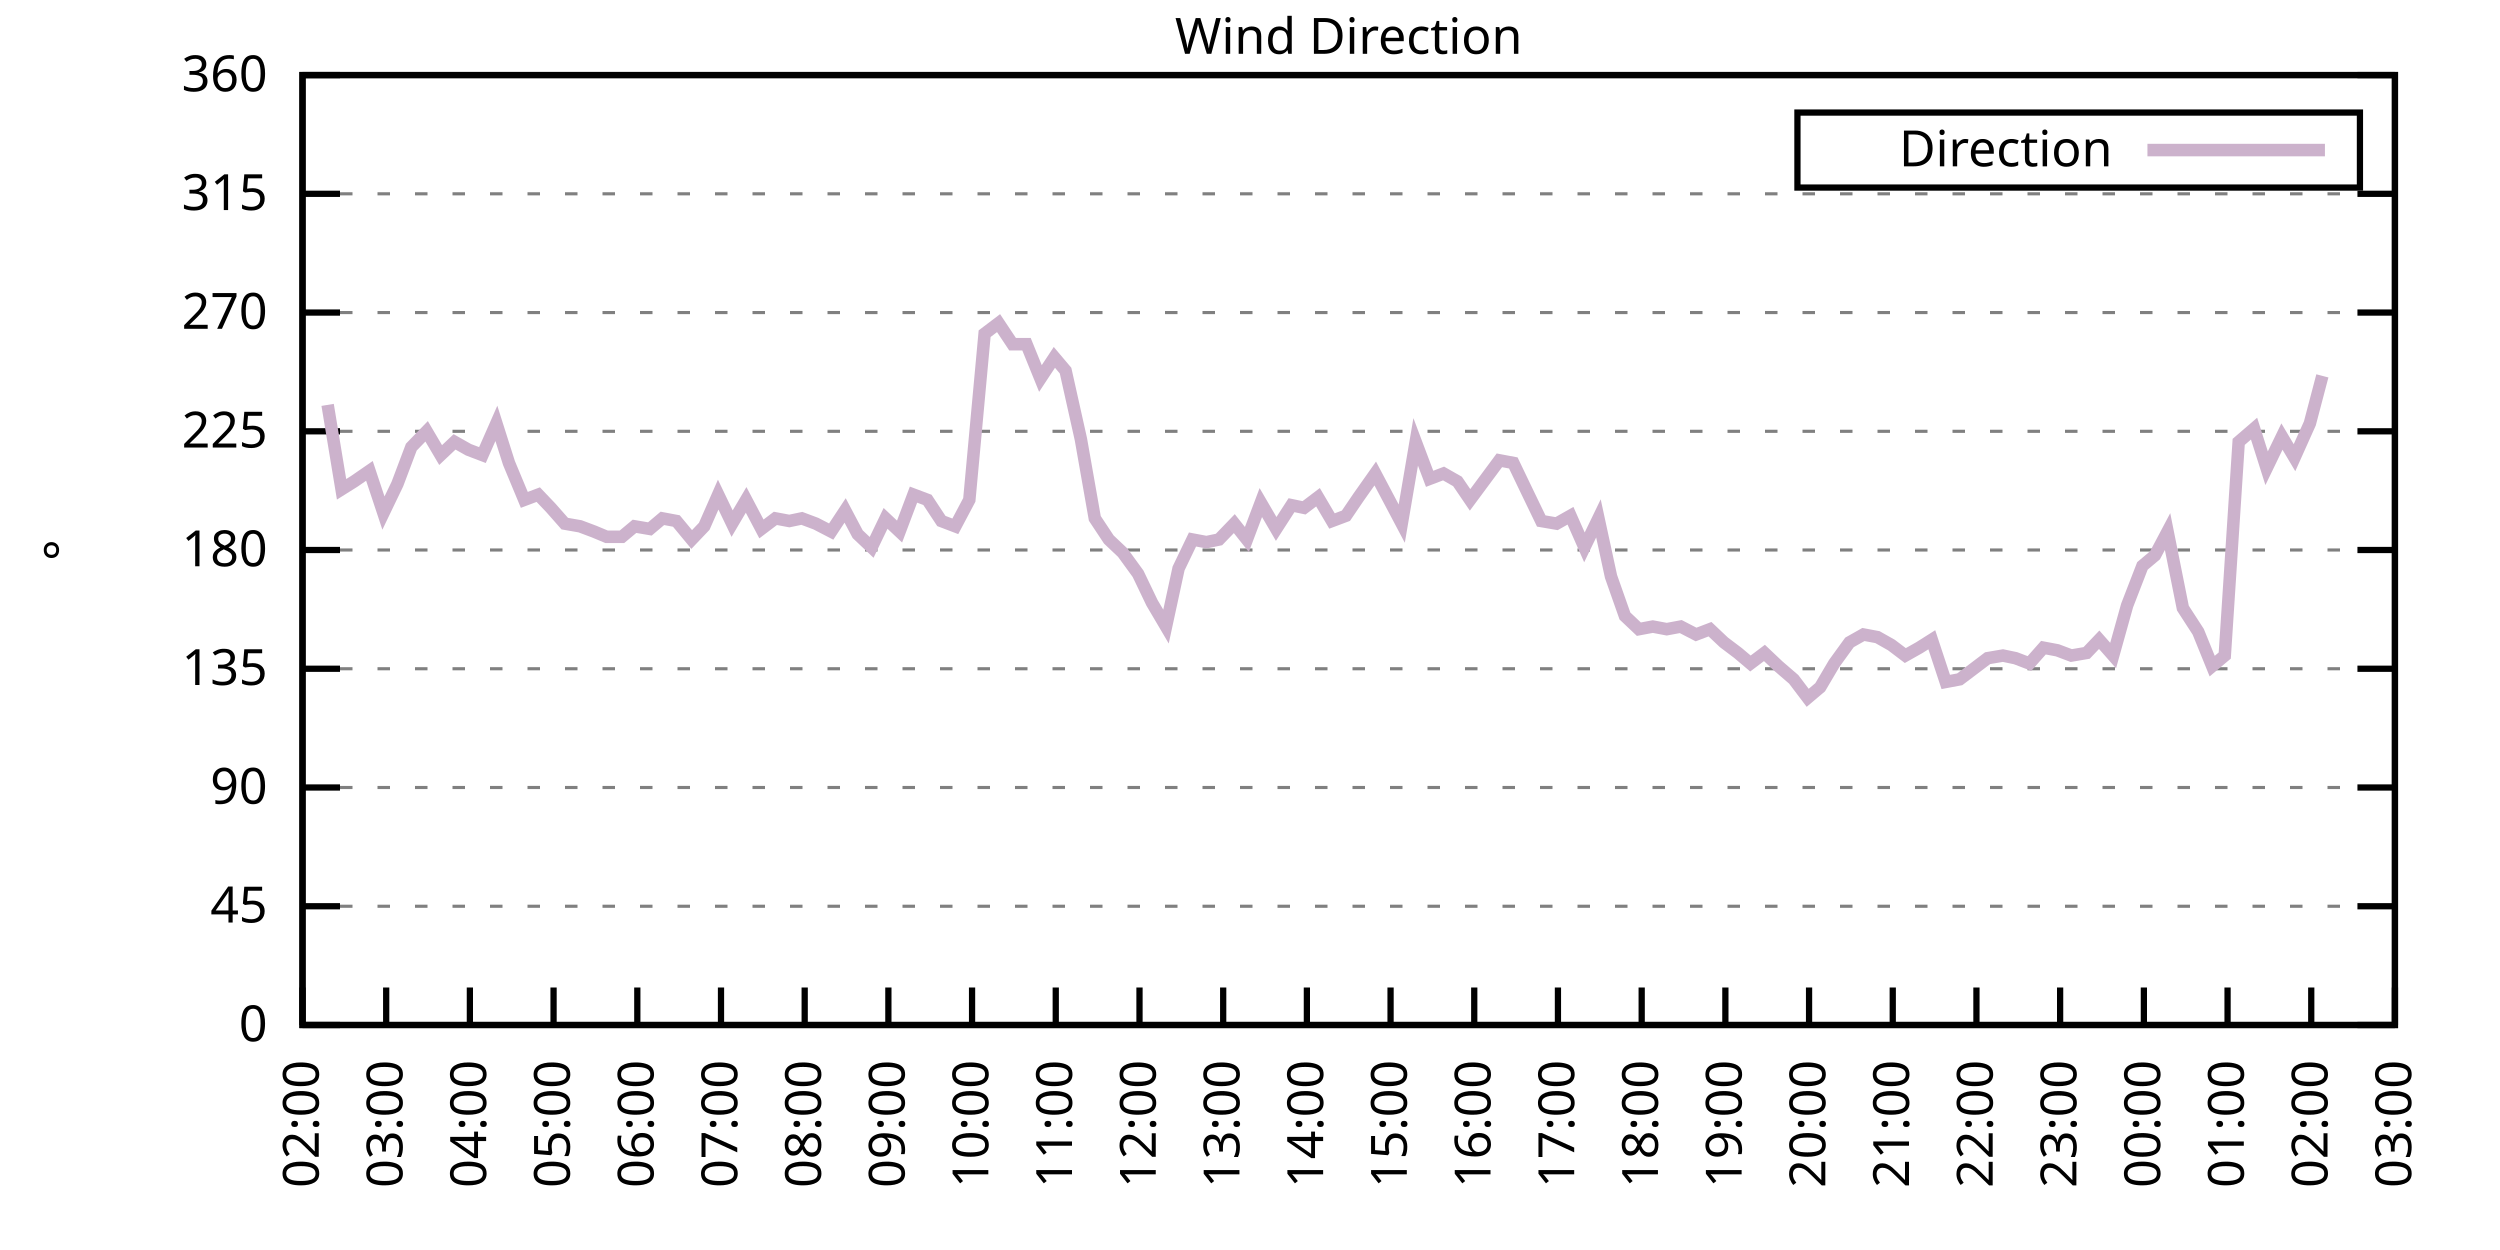
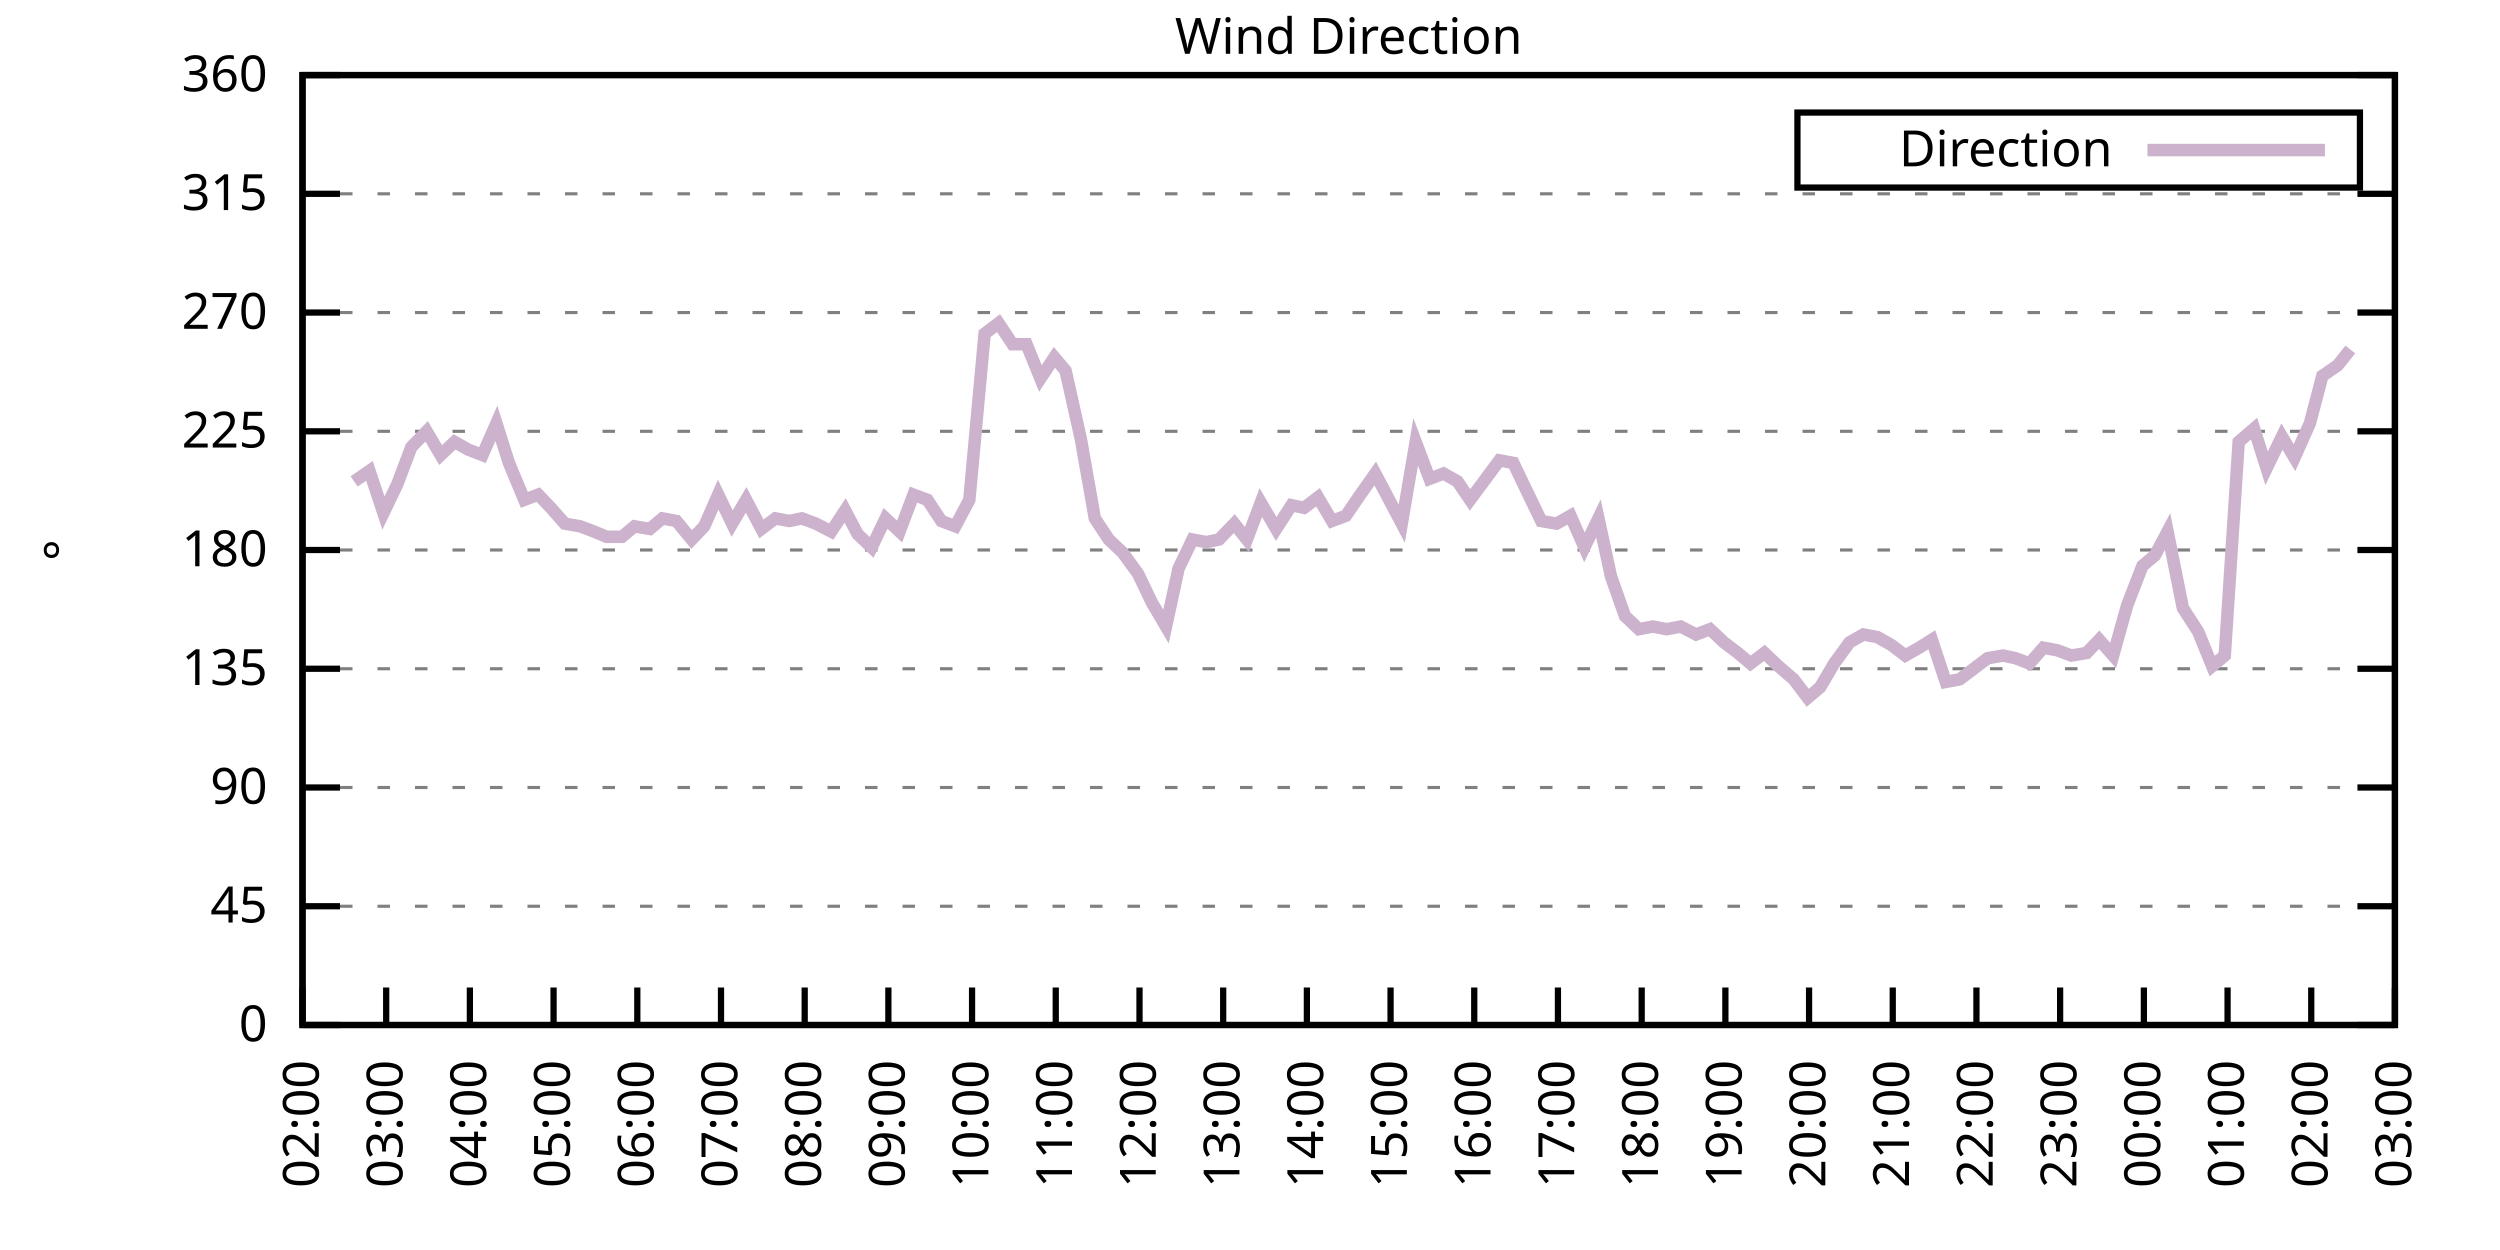
<svg xmlns="http://www.w3.org/2000/svg" xmlns:xlink="http://www.w3.org/1999/xlink" width="400" height="200" viewBox="0 0 400 200">
  <g id="gnuplot_canvas">
    <rect x="0" y="0" width="400" height="200" fill="none" />
    <defs>
      <circle id="gpDot" r="0.5" stroke-width="0.5" stroke="currentColor" />
      <path id="gpPt0" stroke-width="0.333" stroke="currentColor" d="M-1,0 h2 M0,-1 v2" />
      <path id="gpPt1" stroke-width="0.333" stroke="currentColor" d="M-1,-1 L1,1 M1,-1 L-1,1" />
      <path id="gpPt2" stroke-width="0.333" stroke="currentColor" d="M-1,0 L1,0 M0,-1 L0,1 M-1,-1 L1,1 M-1,1 L1,-1" />
      <rect id="gpPt3" stroke-width="0.333" stroke="currentColor" x="-1" y="-1" width="2" height="2" />
      <rect id="gpPt4" stroke-width="0.333" stroke="currentColor" fill="currentColor" x="-1" y="-1" width="2" height="2" />
      <circle id="gpPt5" stroke-width="0.333" stroke="currentColor" cx="0" cy="0" r="1" />
      <use xlink:href="#gpPt5" id="gpPt6" fill="currentColor" stroke="none" />
      <path id="gpPt7" stroke-width="0.333" stroke="currentColor" d="M0,-1.33 L-1.33,0.67 L1.33,0.67 z" />
      <use xlink:href="#gpPt7" id="gpPt8" fill="currentColor" stroke="none" />
      <use xlink:href="#gpPt7" id="gpPt9" stroke="currentColor" transform="rotate(180)" />
      <use xlink:href="#gpPt9" id="gpPt10" fill="currentColor" stroke="none" />
      <use xlink:href="#gpPt3" id="gpPt11" stroke="currentColor" transform="rotate(45)" />
      <use xlink:href="#gpPt11" id="gpPt12" fill="currentColor" stroke="none" />
      <path id="gpPt13" stroke-width="0.333" stroke="currentColor" d="M0,1.330 L1.265,0.411 L0.782,-1.067 L-0.782,-1.076 L-1.265,0.411 z" />
      <use xlink:href="#gpPt13" id="gpPt14" fill="currentColor" stroke="none" />
      <filter id="textbox" filterUnits="objectBoundingBox" x="0" y="0" height="1" width="1">
        <feFlood flood-color="white" flood-opacity="1" result="bgnd" />
        <feComposite in="SourceGraphic" in2="bgnd" operator="atop" />
      </filter>
      <filter id="greybox" filterUnits="objectBoundingBox" x="0" y="0" height="1" width="1">
        <feFlood flood-color="lightgrey" flood-opacity="1" result="grey" />
        <feComposite in="SourceGraphic" in2="grey" operator="atop" />
      </filter>
    </defs>
    <g fill="none" color="white" stroke="currentColor" stroke-width="1.00" stroke-linecap="butt" stroke-linejoin="miter">
</g>
    <g fill="none" color="black" stroke="currentColor" stroke-width="1.00" stroke-linecap="butt" stroke-linejoin="miter">
      <g stroke="none" shape-rendering="crispEdges">
        <polygon fill="rgb(255, 255, 255)" points="48.40,164.00 383.18,164.00 383.18,12.02 48.40,12.02 " />
      </g>
    </g>
    <g fill="none" color="black" stroke="currentColor" stroke-width="1.00" stroke-linecap="butt" stroke-linejoin="miter">
</g>
    <g fill="none" color="black" stroke="black" stroke-width="0.50" stroke-linecap="butt" stroke-linejoin="miter">
</g>
    <g fill="none" color="gray" stroke="currentColor" stroke-width="0.50" stroke-linecap="butt" stroke-linejoin="miter">
      <path stroke="gray" stroke-dasharray="2,4" class="gridline" d="M48.40,164.00 L383.19,164.00  " />
    </g>
    <g fill="none" color="gray" stroke="gray" stroke-width="1.00" stroke-linecap="butt" stroke-linejoin="miter">
</g>
    <g fill="none" color="black" stroke="currentColor" stroke-width="1.00" stroke-linecap="butt" stroke-linejoin="miter">
      <path stroke="black" d="M48.40,164.00 L54.40,164.00 M383.19,164.00 L377.19,164.00  " />
      <g transform="translate(42.80,166.60)" stroke="none" fill="black" font-family="Sans" font-size="8.00" text-anchor="end">
        <text>
          <tspan font-family="Sans"> 0</tspan>
        </text>
      </g>
    </g>
    <g fill="none" color="black" stroke="currentColor" stroke-width="1.00" stroke-linecap="butt" stroke-linejoin="miter">
</g>
    <g fill="none" color="black" stroke="black" stroke-width="0.50" stroke-linecap="butt" stroke-linejoin="miter">
</g>
    <g fill="none" color="gray" stroke="currentColor" stroke-width="0.50" stroke-linecap="butt" stroke-linejoin="miter">
      <path stroke="gray" stroke-dasharray="2,4" class="gridline" d="M48.40,145.00 L383.19,145.00  " />
    </g>
    <g fill="none" color="gray" stroke="gray" stroke-width="1.00" stroke-linecap="butt" stroke-linejoin="miter">
</g>
    <g fill="none" color="black" stroke="currentColor" stroke-width="1.00" stroke-linecap="butt" stroke-linejoin="miter">
      <path stroke="black" d="M48.40,145.00 L54.40,145.00 M383.19,145.00 L377.19,145.00  " />
      <g transform="translate(42.80,147.60)" stroke="none" fill="black" font-family="Sans" font-size="8.00" text-anchor="end">
        <text>
          <tspan font-family="Sans"> 45</tspan>
        </text>
      </g>
    </g>
    <g fill="none" color="black" stroke="currentColor" stroke-width="1.00" stroke-linecap="butt" stroke-linejoin="miter">
</g>
    <g fill="none" color="black" stroke="black" stroke-width="0.50" stroke-linecap="butt" stroke-linejoin="miter">
</g>
    <g fill="none" color="gray" stroke="currentColor" stroke-width="0.50" stroke-linecap="butt" stroke-linejoin="miter">
      <path stroke="gray" stroke-dasharray="2,4" class="gridline" d="M48.40,126.00 L383.19,126.00  " />
    </g>
    <g fill="none" color="gray" stroke="gray" stroke-width="1.00" stroke-linecap="butt" stroke-linejoin="miter">
</g>
    <g fill="none" color="black" stroke="currentColor" stroke-width="1.00" stroke-linecap="butt" stroke-linejoin="miter">
      <path stroke="black" d="M48.40,126.00 L54.40,126.00 M383.19,126.00 L377.19,126.00  " />
      <g transform="translate(42.80,128.60)" stroke="none" fill="black" font-family="Sans" font-size="8.00" text-anchor="end">
        <text>
          <tspan font-family="Sans"> 90</tspan>
        </text>
      </g>
    </g>
    <g fill="none" color="black" stroke="currentColor" stroke-width="1.00" stroke-linecap="butt" stroke-linejoin="miter">
</g>
    <g fill="none" color="black" stroke="black" stroke-width="0.50" stroke-linecap="butt" stroke-linejoin="miter">
</g>
    <g fill="none" color="gray" stroke="currentColor" stroke-width="0.50" stroke-linecap="butt" stroke-linejoin="miter">
      <path stroke="gray" stroke-dasharray="2,4" class="gridline" d="M48.40,107.00 L383.19,107.00  " />
    </g>
    <g fill="none" color="gray" stroke="gray" stroke-width="1.00" stroke-linecap="butt" stroke-linejoin="miter">
</g>
    <g fill="none" color="black" stroke="currentColor" stroke-width="1.00" stroke-linecap="butt" stroke-linejoin="miter">
      <path stroke="black" d="M48.40,107.00 L54.40,107.00 M383.19,107.00 L377.19,107.00  " />
      <g transform="translate(42.80,109.60)" stroke="none" fill="black" font-family="Sans" font-size="8.00" text-anchor="end">
        <text>
          <tspan font-family="Sans"> 135</tspan>
        </text>
      </g>
    </g>
    <g fill="none" color="black" stroke="currentColor" stroke-width="1.00" stroke-linecap="butt" stroke-linejoin="miter">
</g>
    <g fill="none" color="black" stroke="black" stroke-width="0.50" stroke-linecap="butt" stroke-linejoin="miter">
</g>
    <g fill="none" color="gray" stroke="currentColor" stroke-width="0.50" stroke-linecap="butt" stroke-linejoin="miter">
      <path stroke="gray" stroke-dasharray="2,4" class="gridline" d="M48.40,88.00 L383.19,88.00  " />
    </g>
    <g fill="none" color="gray" stroke="gray" stroke-width="1.00" stroke-linecap="butt" stroke-linejoin="miter">
</g>
    <g fill="none" color="black" stroke="currentColor" stroke-width="1.00" stroke-linecap="butt" stroke-linejoin="miter">
      <path stroke="black" d="M48.40,88.00 L54.40,88.00 M383.19,88.00 L377.19,88.00  " />
      <g transform="translate(42.80,90.60)" stroke="none" fill="black" font-family="Sans" font-size="8.00" text-anchor="end">
        <text>
          <tspan font-family="Sans"> 180</tspan>
        </text>
      </g>
    </g>
    <g fill="none" color="black" stroke="currentColor" stroke-width="1.00" stroke-linecap="butt" stroke-linejoin="miter">
</g>
    <g fill="none" color="black" stroke="black" stroke-width="0.50" stroke-linecap="butt" stroke-linejoin="miter">
</g>
    <g fill="none" color="gray" stroke="currentColor" stroke-width="0.50" stroke-linecap="butt" stroke-linejoin="miter">
      <path stroke="gray" stroke-dasharray="2,4" class="gridline" d="M48.40,69.01 L383.19,69.01  " />
    </g>
    <g fill="none" color="gray" stroke="gray" stroke-width="1.00" stroke-linecap="butt" stroke-linejoin="miter">
</g>
    <g fill="none" color="black" stroke="currentColor" stroke-width="1.00" stroke-linecap="butt" stroke-linejoin="miter">
      <path stroke="black" d="M48.40,69.01 L54.40,69.01 M383.19,69.01 L377.19,69.01  " />
      <g transform="translate(42.80,71.61)" stroke="none" fill="black" font-family="Sans" font-size="8.00" text-anchor="end">
        <text>
          <tspan font-family="Sans"> 225</tspan>
        </text>
      </g>
    </g>
    <g fill="none" color="black" stroke="currentColor" stroke-width="1.00" stroke-linecap="butt" stroke-linejoin="miter">
</g>
    <g fill="none" color="black" stroke="black" stroke-width="0.50" stroke-linecap="butt" stroke-linejoin="miter">
</g>
    <g fill="none" color="gray" stroke="currentColor" stroke-width="0.50" stroke-linecap="butt" stroke-linejoin="miter">
      <path stroke="gray" stroke-dasharray="2,4" class="gridline" d="M48.40,50.01 L383.19,50.01  " />
    </g>
    <g fill="none" color="gray" stroke="gray" stroke-width="1.00" stroke-linecap="butt" stroke-linejoin="miter">
</g>
    <g fill="none" color="black" stroke="currentColor" stroke-width="1.00" stroke-linecap="butt" stroke-linejoin="miter">
      <path stroke="black" d="M48.40,50.01 L54.40,50.01 M383.19,50.01 L377.19,50.01  " />
      <g transform="translate(42.80,52.61)" stroke="none" fill="black" font-family="Sans" font-size="8.00" text-anchor="end">
        <text>
          <tspan font-family="Sans"> 270</tspan>
        </text>
      </g>
    </g>
    <g fill="none" color="black" stroke="currentColor" stroke-width="1.00" stroke-linecap="butt" stroke-linejoin="miter">
</g>
    <g fill="none" color="black" stroke="black" stroke-width="0.50" stroke-linecap="butt" stroke-linejoin="miter">
</g>
    <g fill="none" color="gray" stroke="currentColor" stroke-width="0.50" stroke-linecap="butt" stroke-linejoin="miter">
      <path stroke="gray" stroke-dasharray="2,4" class="gridline" d="M48.40,31.01 L383.19,31.01  " />
    </g>
    <g fill="none" color="gray" stroke="gray" stroke-width="1.00" stroke-linecap="butt" stroke-linejoin="miter">
</g>
    <g fill="none" color="black" stroke="currentColor" stroke-width="1.00" stroke-linecap="butt" stroke-linejoin="miter">
      <path stroke="black" d="M48.40,31.01 L54.40,31.01 M383.19,31.01 L377.19,31.01  " />
      <g transform="translate(42.80,33.61)" stroke="none" fill="black" font-family="Sans" font-size="8.00" text-anchor="end">
        <text>
          <tspan font-family="Sans"> 315</tspan>
        </text>
      </g>
    </g>
    <g fill="none" color="black" stroke="currentColor" stroke-width="1.00" stroke-linecap="butt" stroke-linejoin="miter">
</g>
    <g fill="none" color="black" stroke="black" stroke-width="0.50" stroke-linecap="butt" stroke-linejoin="miter">
</g>
    <g fill="none" color="gray" stroke="currentColor" stroke-width="0.50" stroke-linecap="butt" stroke-linejoin="miter">
      <path stroke="gray" stroke-dasharray="2,4" class="gridline" d="M48.40,12.01 L383.19,12.01  " />
    </g>
    <g fill="none" color="gray" stroke="gray" stroke-width="1.00" stroke-linecap="butt" stroke-linejoin="miter">
</g>
    <g fill="none" color="black" stroke="currentColor" stroke-width="1.00" stroke-linecap="butt" stroke-linejoin="miter">
      <path stroke="black" d="M48.40,12.01 L54.40,12.01 M383.19,12.01 L377.19,12.01  " />
      <g transform="translate(42.80,14.61)" stroke="none" fill="black" font-family="Sans" font-size="8.00" text-anchor="end">
        <text>
          <tspan font-family="Sans"> 360</tspan>
        </text>
      </g>
    </g>
    <g fill="none" color="black" stroke="currentColor" stroke-width="1.00" stroke-linecap="butt" stroke-linejoin="miter">
      <path stroke="black" d="M48.40,164.00 L48.40,158.00  " />
      <g transform="translate(51.00,169.60) rotate(270.00)" stroke="none" fill="black" font-family="Sans" font-size="8.00" text-anchor="end">
        <text>
          <tspan font-family="Sans">02:00</tspan>
        </text>
      </g>
    </g>
    <g fill="none" color="black" stroke="currentColor" stroke-width="1.00" stroke-linecap="butt" stroke-linejoin="miter">
      <path stroke="black" d="M61.79,164.00 L61.79,158.00  " />
      <g transform="translate(64.39,169.60) rotate(270.00)" stroke="none" fill="black" font-family="Sans" font-size="8.00" text-anchor="end">
        <text>
          <tspan font-family="Sans">03:00</tspan>
        </text>
      </g>
    </g>
    <g fill="none" color="black" stroke="currentColor" stroke-width="1.00" stroke-linecap="butt" stroke-linejoin="miter">
      <path stroke="black" d="M75.18,164.00 L75.18,158.00  " />
      <g transform="translate(77.78,169.60) rotate(270.00)" stroke="none" fill="black" font-family="Sans" font-size="8.00" text-anchor="end">
        <text>
          <tspan font-family="Sans">04:00</tspan>
        </text>
      </g>
    </g>
    <g fill="none" color="black" stroke="currentColor" stroke-width="1.00" stroke-linecap="butt" stroke-linejoin="miter">
      <path stroke="black" d="M88.57,164.00 L88.57,158.00  " />
      <g transform="translate(91.17,169.60) rotate(270.00)" stroke="none" fill="black" font-family="Sans" font-size="8.00" text-anchor="end">
        <text>
          <tspan font-family="Sans">05:00</tspan>
        </text>
      </g>
    </g>
    <g fill="none" color="black" stroke="currentColor" stroke-width="1.00" stroke-linecap="butt" stroke-linejoin="miter">
      <path stroke="black" d="M101.97,164.00 L101.97,158.00  " />
      <g transform="translate(104.57,169.60) rotate(270.00)" stroke="none" fill="black" font-family="Sans" font-size="8.00" text-anchor="end">
        <text>
          <tspan font-family="Sans">06:00</tspan>
        </text>
      </g>
    </g>
    <g fill="none" color="black" stroke="currentColor" stroke-width="1.00" stroke-linecap="butt" stroke-linejoin="miter">
      <path stroke="black" d="M115.36,164.00 L115.36,158.00  " />
      <g transform="translate(117.96,169.60) rotate(270.00)" stroke="none" fill="black" font-family="Sans" font-size="8.00" text-anchor="end">
        <text>
          <tspan font-family="Sans">07:00</tspan>
        </text>
      </g>
    </g>
    <g fill="none" color="black" stroke="currentColor" stroke-width="1.00" stroke-linecap="butt" stroke-linejoin="miter">
      <path stroke="black" d="M128.75,164.00 L128.75,158.00  " />
      <g transform="translate(131.35,169.60) rotate(270.00)" stroke="none" fill="black" font-family="Sans" font-size="8.00" text-anchor="end">
        <text>
          <tspan font-family="Sans">08:00</tspan>
        </text>
      </g>
    </g>
    <g fill="none" color="black" stroke="currentColor" stroke-width="1.00" stroke-linecap="butt" stroke-linejoin="miter">
      <path stroke="black" d="M142.14,164.00 L142.14,158.00  " />
      <g transform="translate(144.74,169.60) rotate(270.00)" stroke="none" fill="black" font-family="Sans" font-size="8.00" text-anchor="end">
        <text>
          <tspan font-family="Sans">09:00</tspan>
        </text>
      </g>
    </g>
    <g fill="none" color="black" stroke="currentColor" stroke-width="1.00" stroke-linecap="butt" stroke-linejoin="miter">
      <path stroke="black" d="M155.53,164.00 L155.53,158.00  " />
      <g transform="translate(158.13,169.60) rotate(270.00)" stroke="none" fill="black" font-family="Sans" font-size="8.00" text-anchor="end">
        <text>
          <tspan font-family="Sans">10:00</tspan>
        </text>
      </g>
    </g>
    <g fill="none" color="black" stroke="currentColor" stroke-width="1.00" stroke-linecap="butt" stroke-linejoin="miter">
      <path stroke="black" d="M168.92,164.00 L168.92,158.00  " />
      <g transform="translate(171.52,169.60) rotate(270.00)" stroke="none" fill="black" font-family="Sans" font-size="8.00" text-anchor="end">
        <text>
          <tspan font-family="Sans">11:00</tspan>
        </text>
      </g>
    </g>
    <g fill="none" color="black" stroke="currentColor" stroke-width="1.00" stroke-linecap="butt" stroke-linejoin="miter">
      <path stroke="black" d="M182.32,164.00 L182.32,158.00  " />
      <g transform="translate(184.92,169.60) rotate(270.00)" stroke="none" fill="black" font-family="Sans" font-size="8.00" text-anchor="end">
        <text>
          <tspan font-family="Sans">12:00</tspan>
        </text>
      </g>
    </g>
    <g fill="none" color="black" stroke="currentColor" stroke-width="1.00" stroke-linecap="butt" stroke-linejoin="miter">
      <path stroke="black" d="M195.71,164.00 L195.71,158.00  " />
      <g transform="translate(198.31,169.60) rotate(270.00)" stroke="none" fill="black" font-family="Sans" font-size="8.00" text-anchor="end">
        <text>
          <tspan font-family="Sans">13:00</tspan>
        </text>
      </g>
    </g>
    <g fill="none" color="black" stroke="currentColor" stroke-width="1.00" stroke-linecap="butt" stroke-linejoin="miter">
      <path stroke="black" d="M209.10,164.00 L209.10,158.00  " />
      <g transform="translate(211.70,169.60) rotate(270.00)" stroke="none" fill="black" font-family="Sans" font-size="8.00" text-anchor="end">
        <text>
          <tspan font-family="Sans">14:00</tspan>
        </text>
      </g>
    </g>
    <g fill="none" color="black" stroke="currentColor" stroke-width="1.00" stroke-linecap="butt" stroke-linejoin="miter">
      <path stroke="black" d="M222.49,164.00 L222.49,158.00  " />
      <g transform="translate(225.09,169.60) rotate(270.00)" stroke="none" fill="black" font-family="Sans" font-size="8.00" text-anchor="end">
        <text>
          <tspan font-family="Sans">15:00</tspan>
        </text>
      </g>
    </g>
    <g fill="none" color="black" stroke="currentColor" stroke-width="1.00" stroke-linecap="butt" stroke-linejoin="miter">
      <path stroke="black" d="M235.88,164.00 L235.88,158.00  " />
      <g transform="translate(238.48,169.60) rotate(270.00)" stroke="none" fill="black" font-family="Sans" font-size="8.00" text-anchor="end">
        <text>
          <tspan font-family="Sans">16:00</tspan>
        </text>
      </g>
    </g>
    <g fill="none" color="black" stroke="currentColor" stroke-width="1.00" stroke-linecap="butt" stroke-linejoin="miter">
      <path stroke="black" d="M249.27,164.00 L249.27,158.00  " />
      <g transform="translate(251.87,169.60) rotate(270.00)" stroke="none" fill="black" font-family="Sans" font-size="8.00" text-anchor="end">
        <text>
          <tspan font-family="Sans">17:00</tspan>
        </text>
      </g>
    </g>
    <g fill="none" color="black" stroke="currentColor" stroke-width="1.00" stroke-linecap="butt" stroke-linejoin="miter">
      <path stroke="black" d="M262.67,164.00 L262.67,158.00  " />
      <g transform="translate(265.27,169.60) rotate(270.00)" stroke="none" fill="black" font-family="Sans" font-size="8.00" text-anchor="end">
        <text>
          <tspan font-family="Sans">18:00</tspan>
        </text>
      </g>
    </g>
    <g fill="none" color="black" stroke="currentColor" stroke-width="1.00" stroke-linecap="butt" stroke-linejoin="miter">
      <path stroke="black" d="M276.06,164.00 L276.06,158.00  " />
      <g transform="translate(278.66,169.60) rotate(270.00)" stroke="none" fill="black" font-family="Sans" font-size="8.00" text-anchor="end">
        <text>
          <tspan font-family="Sans">19:00</tspan>
        </text>
      </g>
    </g>
    <g fill="none" color="black" stroke="currentColor" stroke-width="1.00" stroke-linecap="butt" stroke-linejoin="miter">
      <path stroke="black" d="M289.45,164.00 L289.45,158.00  " />
      <g transform="translate(292.05,169.60) rotate(270.00)" stroke="none" fill="black" font-family="Sans" font-size="8.00" text-anchor="end">
        <text>
          <tspan font-family="Sans">20:00</tspan>
        </text>
      </g>
    </g>
    <g fill="none" color="black" stroke="currentColor" stroke-width="1.00" stroke-linecap="butt" stroke-linejoin="miter">
      <path stroke="black" d="M302.84,164.00 L302.84,158.00  " />
      <g transform="translate(305.44,169.60) rotate(270.00)" stroke="none" fill="black" font-family="Sans" font-size="8.00" text-anchor="end">
        <text>
          <tspan font-family="Sans">21:00</tspan>
        </text>
      </g>
    </g>
    <g fill="none" color="black" stroke="currentColor" stroke-width="1.00" stroke-linecap="butt" stroke-linejoin="miter">
      <path stroke="black" d="M316.23,164.00 L316.23,158.00  " />
      <g transform="translate(318.83,169.60) rotate(270.00)" stroke="none" fill="black" font-family="Sans" font-size="8.00" text-anchor="end">
        <text>
          <tspan font-family="Sans">22:00</tspan>
        </text>
      </g>
    </g>
    <g fill="none" color="black" stroke="currentColor" stroke-width="1.00" stroke-linecap="butt" stroke-linejoin="miter">
      <path stroke="black" d="M329.62,164.00 L329.62,158.00  " />
      <g transform="translate(332.22,169.60) rotate(270.00)" stroke="none" fill="black" font-family="Sans" font-size="8.00" text-anchor="end">
        <text>
          <tspan font-family="Sans">23:00</tspan>
        </text>
      </g>
    </g>
    <g fill="none" color="black" stroke="currentColor" stroke-width="1.00" stroke-linecap="butt" stroke-linejoin="miter">
      <path stroke="black" d="M343.02,164.00 L343.02,158.00  " />
      <g transform="translate(345.62,169.60) rotate(270.00)" stroke="none" fill="black" font-family="Sans" font-size="8.00" text-anchor="end">
        <text>
          <tspan font-family="Sans">00:00</tspan>
        </text>
      </g>
    </g>
    <g fill="none" color="black" stroke="currentColor" stroke-width="1.00" stroke-linecap="butt" stroke-linejoin="miter">
      <path stroke="black" d="M356.41,164.00 L356.41,158.00  " />
      <g transform="translate(359.01,169.60) rotate(270.00)" stroke="none" fill="black" font-family="Sans" font-size="8.00" text-anchor="end">
        <text>
          <tspan font-family="Sans">01:00</tspan>
        </text>
      </g>
    </g>
    <g fill="none" color="black" stroke="currentColor" stroke-width="1.00" stroke-linecap="butt" stroke-linejoin="miter">
      <path stroke="black" d="M369.80,164.00 L369.80,158.00  " />
      <g transform="translate(372.40,169.60) rotate(270.00)" stroke="none" fill="black" font-family="Sans" font-size="8.00" text-anchor="end">
        <text>
          <tspan font-family="Sans">02:00</tspan>
        </text>
      </g>
    </g>
    <g fill="none" color="black" stroke="currentColor" stroke-width="1.00" stroke-linecap="butt" stroke-linejoin="miter">
      <path stroke="black" d="M383.19,164.00 L383.19,158.00  " />
      <g transform="translate(385.79,169.60) rotate(270.00)" stroke="none" fill="black" font-family="Sans" font-size="8.00" text-anchor="end">
        <text>
          <tspan font-family="Sans">03:00</tspan>
        </text>
      </g>
    </g>
    <g fill="none" color="black" stroke="currentColor" stroke-width="1.00" stroke-linecap="butt" stroke-linejoin="miter">
</g>
    <g fill="none" color="black" stroke="currentColor" stroke-width="1.00" stroke-linecap="butt" stroke-linejoin="miter">
      <path stroke="black" d="M48.40,12.01 L48.40,164.00 L383.19,164.00 L383.19,12.01 L48.40,12.01 Z  " />
    </g>
    <g fill="none" color="black" stroke="currentColor" stroke-width="1.00" stroke-linecap="butt" stroke-linejoin="miter">
</g>
    <g fill="none" color="black" stroke="currentColor" stroke-width="1.00" stroke-linecap="butt" stroke-linejoin="miter">
      <path stroke="black" d="M287.59,30.01 L287.59,18.01 L377.59,18.01 L377.59,30.01 L287.59,30.01 Z  " />
    </g>
    <g id="Wind_direction_plot_1">
      <g fill="none" color="white" stroke="black" stroke-width="2.00" stroke-linecap="butt" stroke-linejoin="miter">
</g>
      <g fill="none" color="black" stroke="currentColor" stroke-width="2.00" stroke-linecap="butt" stroke-linejoin="miter">
        <g transform="translate(337.99,26.61)" stroke="none" fill="black" font-family="Sans" font-size="8.00" text-anchor="end">
          <text>
            <tspan font-family="Sans">Direction</tspan>
          </text>
        </g>
      </g>
      <g fill="none" color="black" stroke="currentColor" stroke-width="2.00" stroke-linecap="butt" stroke-linejoin="miter">
-         <path stroke="rgb(204, 178, 204)" d="M343.59,24.01 L371.99,24.01 M52.42,64.78 L54.65,78.29 L56.66,77.03 L59.11,75.34 L61.35,82.09 L63.58,77.45   L65.81,71.54 L68.26,69.01 L70.50,72.81 L72.73,70.70 L74.96,71.96 L77.19,72.81 L79.42,67.74 L81.43,74.07   L83.89,79.98 L86.12,79.14 L88.13,81.25 L90.36,83.78 L92.82,84.21 L95.05,85.05 L97.06,85.89 L99.51,85.89   L101.52,84.21 L103.98,84.63 L105.98,82.94 L108.22,83.36 L110.67,86.32 L112.68,84.21 L114.91,79.14 L117.14,83.78   L119.38,79.98 L121.83,84.63 L124.06,82.94 L126.29,83.36 L128.30,82.94 L130.54,83.78 L132.99,85.05 L135.22,81.67   L137.23,85.47 L139.46,87.58 L141.69,82.94 L143.93,85.05 L146.16,79.14 L148.39,79.98 L150.62,83.36 L152.85,84.21   L155.09,79.98 L157.54,53.39 L159.77,51.70 L162.01,55.07 L164.24,55.07 L166.47,60.56 L168.70,57.18 L170.49,59.30   L172.94,70.27 L175.17,82.94 L177.41,86.32 L179.64,88.43 L182.09,91.80 L184.32,96.45 L186.56,100.25 L188.57,90.96   L190.80,86.32 L193.03,86.74 L195.04,86.32 L197.49,83.78 L199.50,86.32 L201.73,80.41 L204.19,84.63 L206.64,80.83   L208.65,81.25 L210.88,79.56 L213.12,83.36 L215.35,82.52 L217.36,79.56 L220.04,75.76 L222.27,79.98 L224.28,83.78   L226.51,70.70 L228.74,76.61 L230.97,75.76 L233.20,77.03 L235.21,79.98 L239.90,73.65 L242.13,74.07 L244.36,78.72   L246.60,83.36 L249.05,83.78 L251.28,82.52 L253.51,87.58 L255.75,82.94 L257.76,92.23 L259.99,98.56 L262.22,100.67   L264.45,100.25 L266.68,100.67 L268.92,100.25 L271.37,101.52 L273.60,100.67 L275.83,102.78 L278.07,104.47 L280.07,106.16   L282.31,104.47 L284.54,106.58 L286.99,108.69 L289.23,111.65 L291.23,109.96 L293.47,106.16 L295.92,102.78 L298.15,101.52   L300.39,101.94 L302.62,103.20 L304.85,104.89 L307.08,103.63 L309.09,102.36 L311.32,109.11 L313.55,108.69 L315.79,107.00   L318.02,105.31 L320.47,104.89 L322.48,105.31 L324.71,106.16 L326.95,103.63 L329.18,104.05 L331.41,104.89 L333.86,104.47   L335.87,102.36 L338.10,104.89 L340.34,96.87 L342.79,90.54 L344.80,88.85 L346.81,85.05 L349.26,97.29 L351.72,101.09   L353.95,106.58 L355.96,104.89 L358.19,70.70 L360.65,68.58 L362.66,74.92 L365.11,69.85 L367.12,73.23 L369.58,67.74   L371.58,60.14  " />
+         <path stroke="rgb(204, 178, 204)" d="M343.59,24.01 L371.99,24.01 M56.66,77.03 L59.11,75.34 L61.35,82.09 L63.58,77.45 L65.81,71.54 L68.26,69.01   L70.50,72.81 L72.73,70.70 L74.96,71.96 L77.19,72.81 L79.42,67.74 L81.43,74.07 L83.89,79.98 L86.12,79.14   L88.13,81.25 L90.36,83.78 L92.82,84.21 L95.05,85.05 L97.06,85.89 L99.51,85.89 L101.52,84.21 L103.98,84.63   L105.98,82.94 L108.22,83.36 L110.67,86.32 L112.68,84.21 L114.91,79.14 L117.14,83.78 L119.38,79.98 L121.83,84.63   L124.06,82.94 L126.29,83.36 L128.30,82.94 L130.54,83.78 L132.99,85.05 L135.22,81.67 L137.23,85.47 L139.46,87.58   L141.69,82.94 L143.93,85.05 L146.16,79.14 L148.39,79.98 L150.62,83.36 L152.85,84.21 L155.09,79.98 L157.54,53.39   L159.77,51.70 L162.01,55.07 L164.24,55.07 L166.47,60.56 L168.70,57.18 L170.49,59.30 L172.94,70.27 L175.17,82.94   L177.41,86.32 L179.64,88.43 L182.09,91.80 L184.32,96.45 L186.56,100.25 L188.57,90.96 L190.80,86.32 L193.03,86.74   L195.04,86.32 L197.49,83.78 L199.50,86.32 L201.73,80.41 L204.19,84.63 L206.64,80.83 L208.65,81.25 L210.88,79.56   L213.12,83.36 L215.35,82.52 L217.36,79.56 L220.04,75.76 L222.27,79.98 L224.28,83.78 L226.51,70.70 L228.74,76.61   L230.97,75.76 L233.20,77.03 L235.21,79.98 L239.90,73.65 L242.13,74.07 L244.36,78.72 L246.60,83.36 L249.05,83.78   L251.28,82.52 L253.51,87.58 L255.75,82.94 L257.76,92.23 L259.99,98.56 L262.22,100.67 L264.45,100.25 L266.68,100.67   L268.92,100.25 L271.37,101.52 L273.60,100.67 L275.83,102.78 L278.07,104.47 L280.07,106.16 L282.31,104.47 L284.54,106.58   L286.99,108.69 L289.23,111.65 L291.23,109.96 L293.47,106.16 L295.92,102.78 L298.15,101.52 L300.39,101.94 L302.62,103.20   L304.85,104.89 L307.08,103.63 L309.09,102.36 L311.32,109.11 L313.55,108.69 L315.79,107.00 L318.02,105.31 L320.47,104.89   L322.48,105.31 L324.71,106.16 L326.95,103.63 L329.18,104.05 L331.41,104.89 L333.86,104.47 L335.87,102.36 L338.10,104.89   L340.34,96.87 L342.79,90.54 L344.80,88.85 L346.81,85.05 L349.26,97.29 L351.72,101.09 L353.95,106.58 L355.96,104.89   L358.19,70.70 L360.65,68.58 L362.66,74.92 L365.11,69.85 L367.12,73.23 L369.58,67.74 L371.58,60.14 L374.04,58.45   L376.05,55.92  " />
      </g>
    </g>
    <g fill="none" color="black" stroke="currentColor" stroke-width="2.00" stroke-linecap="butt" stroke-linejoin="miter">
</g>
    <g fill="none" color="black" stroke="black" stroke-width="1.00" stroke-linecap="butt" stroke-linejoin="miter">
</g>
    <g fill="none" color="black" stroke="currentColor" stroke-width="1.00" stroke-linecap="butt" stroke-linejoin="miter">
      <path stroke="black" d="M48.40,12.01 L48.40,164.00 L383.19,164.00 L383.19,12.01 L48.40,12.01 Z  " />
      <g transform="translate(12.80,88.01) rotate(270.00)" stroke="none" fill="black" font-family="Sans" font-size="8.00" text-anchor="middle">
        <text>
          <tspan font-family="Sans">°</tspan>
        </text>
      </g>
    </g>
    <g fill="none" color="black" stroke="currentColor" stroke-width="1.00" stroke-linecap="butt" stroke-linejoin="miter">
</g>
    <g fill="none" color="black" stroke="currentColor" stroke-width="1.00" stroke-linecap="butt" stroke-linejoin="miter">
      <g transform="translate(215.79,8.61)" stroke="none" fill="black" font-family="Sans" font-size="8.00" text-anchor="middle">
        <text>
          <tspan font-family="Sans">Wind Direction</tspan>
        </text>
      </g>
    </g>
    <g fill="none" color="black" stroke="currentColor" stroke-width="1.00" stroke-linecap="butt" stroke-linejoin="miter">
</g>
  </g>
</svg>
